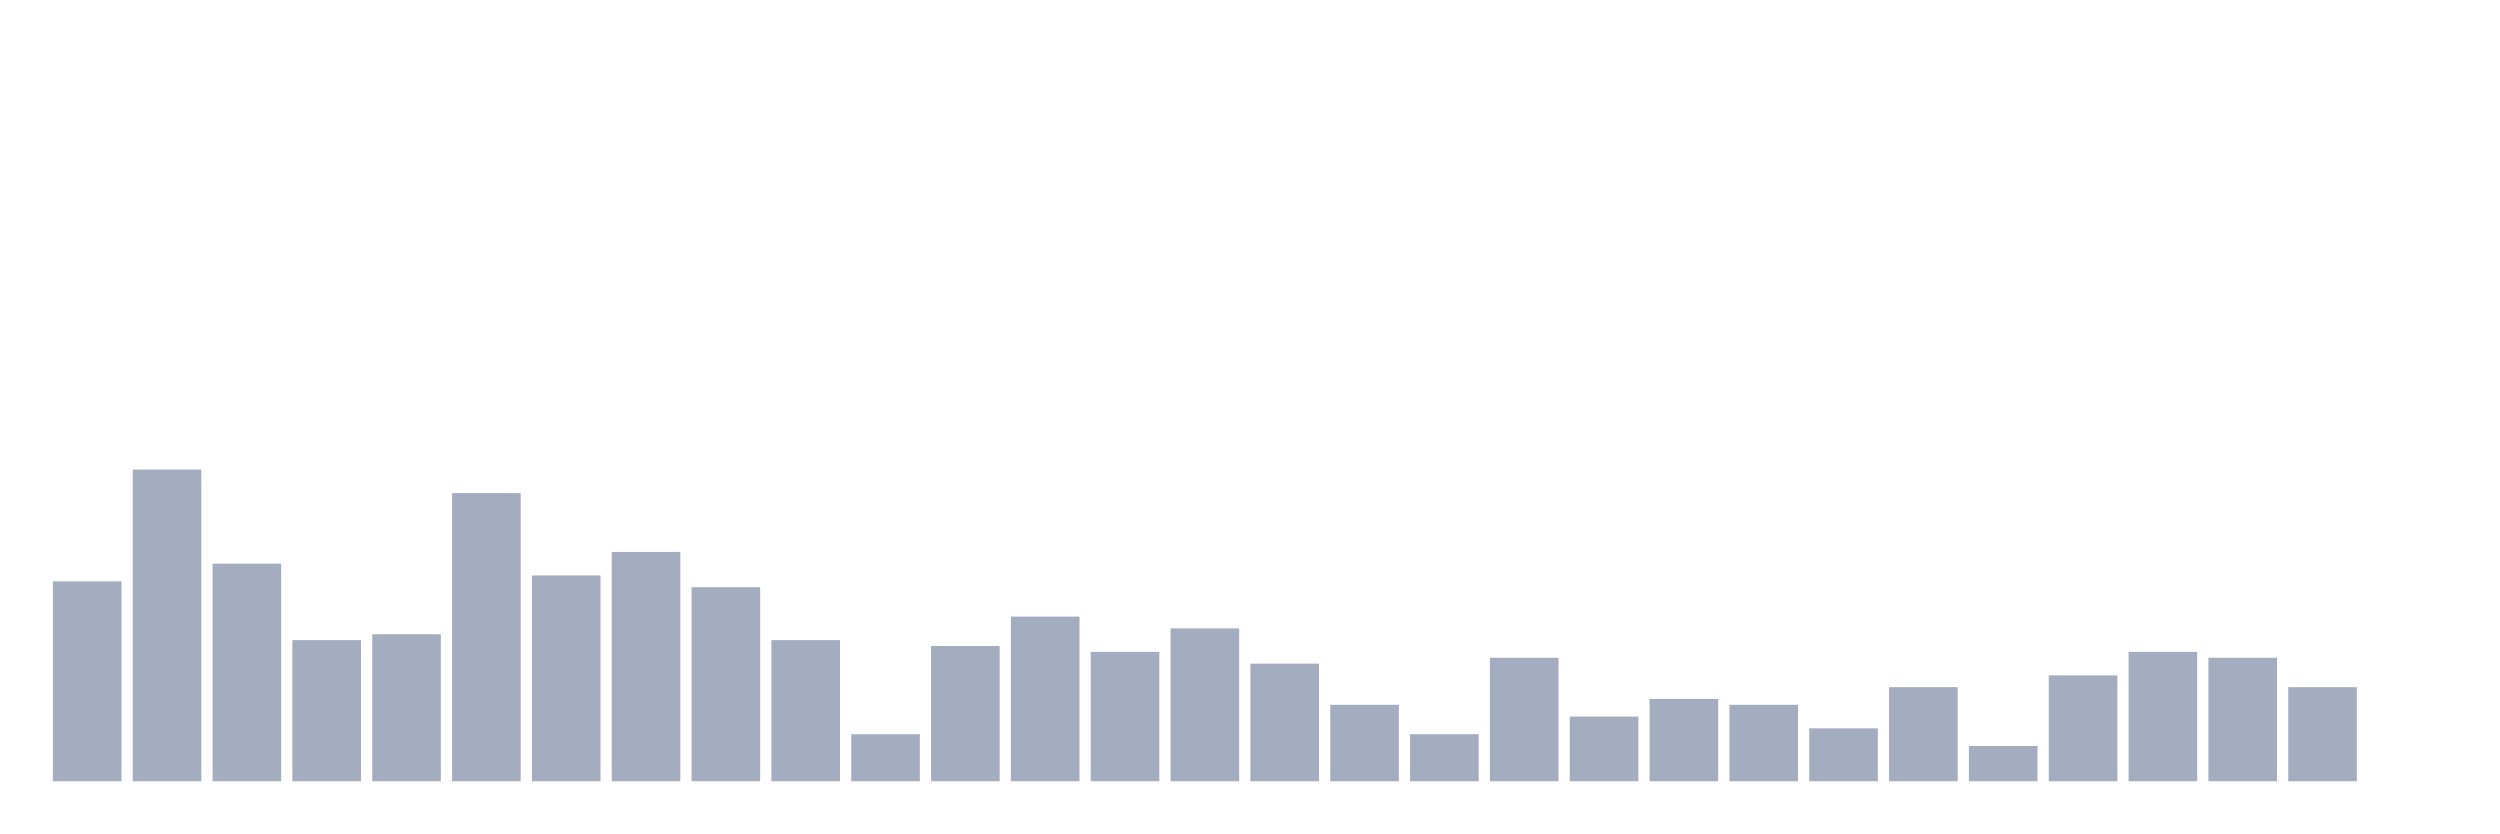
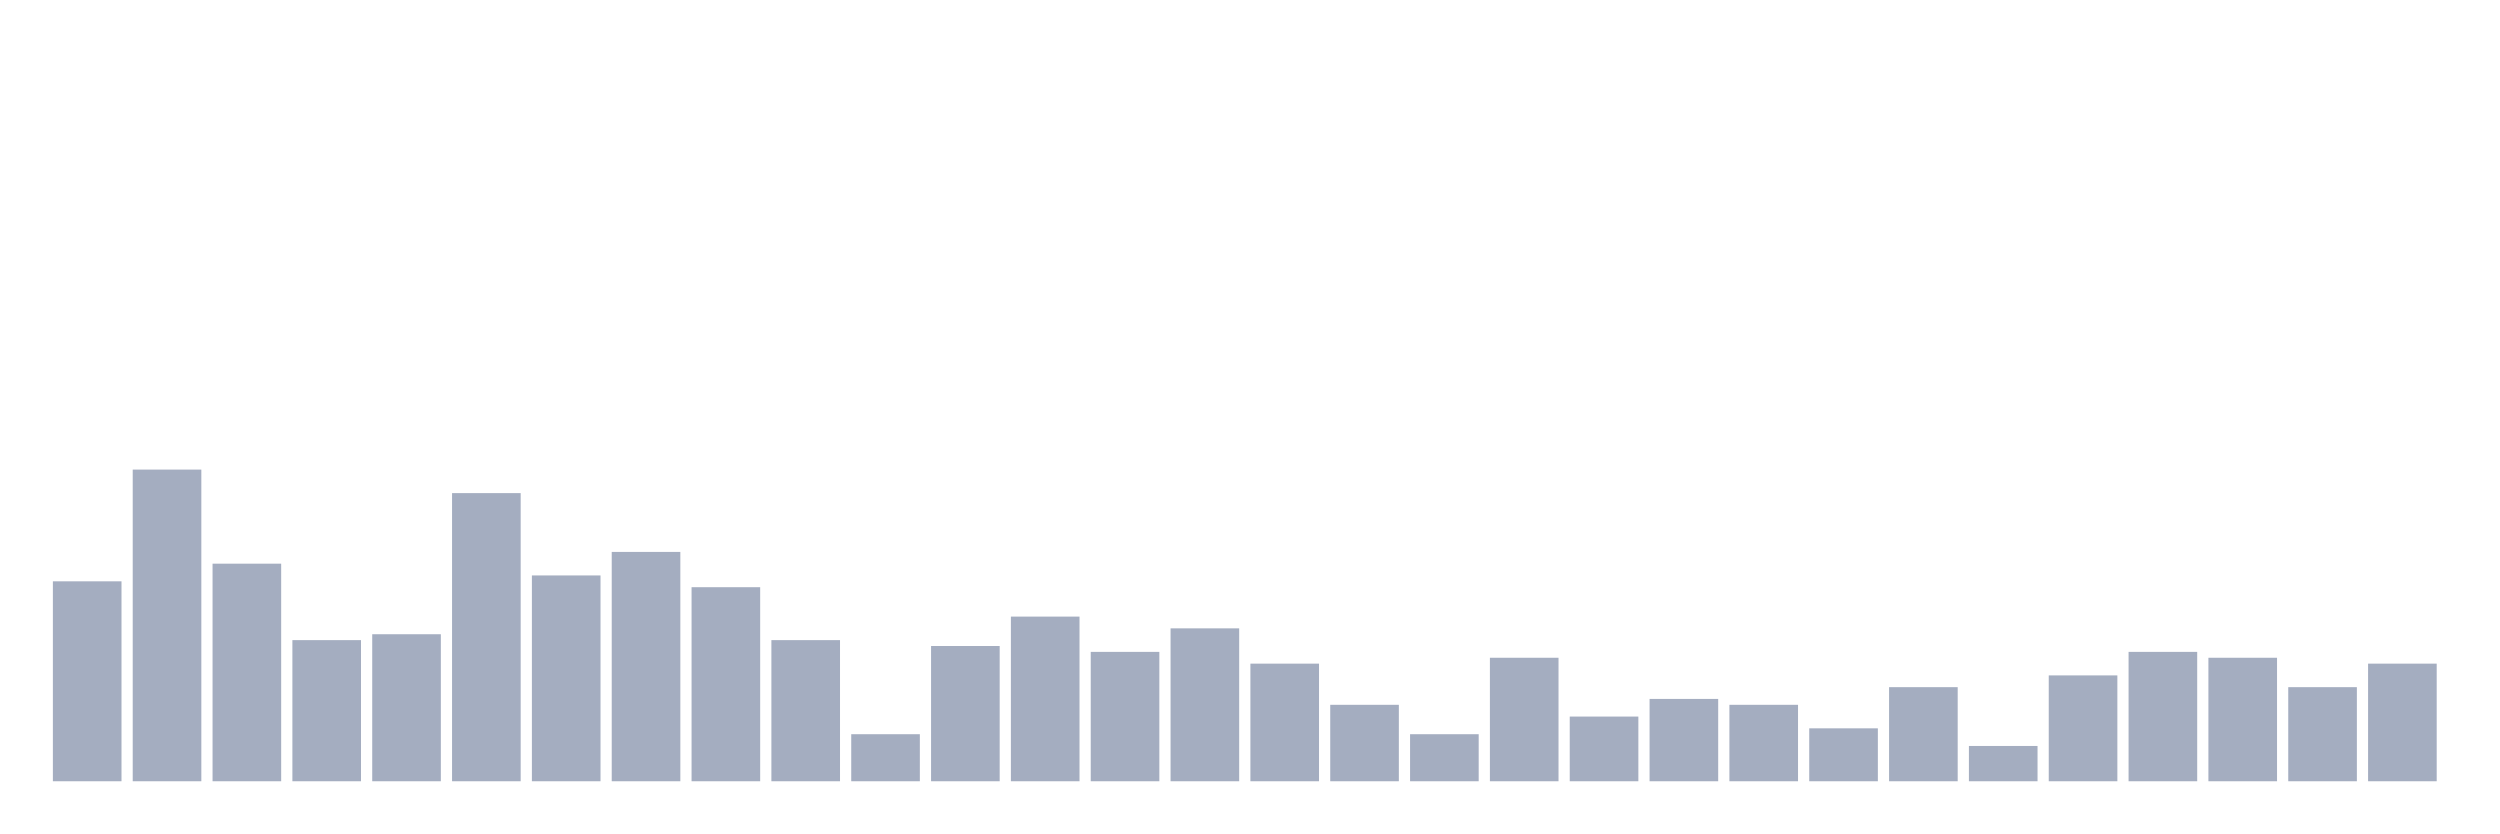
<svg xmlns="http://www.w3.org/2000/svg" viewBox="0 0 480 160">
  <g transform="translate(10,10)">
    <rect class="bar" x="0.153" width="13.175" y="101.613" height="38.387" fill="rgb(164,173,192)" />
    <rect class="bar" x="15.482" width="13.175" y="80.161" height="59.839" fill="rgb(164,173,192)" />
    <rect class="bar" x="30.81" width="13.175" y="98.226" height="41.774" fill="rgb(164,173,192)" />
    <rect class="bar" x="46.138" width="13.175" y="112.903" height="27.097" fill="rgb(164,173,192)" />
    <rect class="bar" x="61.466" width="13.175" y="111.774" height="28.226" fill="rgb(164,173,192)" />
    <rect class="bar" x="76.794" width="13.175" y="84.677" height="55.323" fill="rgb(164,173,192)" />
    <rect class="bar" x="92.123" width="13.175" y="100.484" height="39.516" fill="rgb(164,173,192)" />
    <rect class="bar" x="107.451" width="13.175" y="95.968" height="44.032" fill="rgb(164,173,192)" />
    <rect class="bar" x="122.779" width="13.175" y="102.742" height="37.258" fill="rgb(164,173,192)" />
    <rect class="bar" x="138.107" width="13.175" y="112.903" height="27.097" fill="rgb(164,173,192)" />
    <rect class="bar" x="153.436" width="13.175" y="130.968" height="9.032" fill="rgb(164,173,192)" />
    <rect class="bar" x="168.764" width="13.175" y="114.032" height="25.968" fill="rgb(164,173,192)" />
    <rect class="bar" x="184.092" width="13.175" y="108.387" height="31.613" fill="rgb(164,173,192)" />
    <rect class="bar" x="199.42" width="13.175" y="115.161" height="24.839" fill="rgb(164,173,192)" />
    <rect class="bar" x="214.748" width="13.175" y="110.645" height="29.355" fill="rgb(164,173,192)" />
    <rect class="bar" x="230.077" width="13.175" y="117.419" height="22.581" fill="rgb(164,173,192)" />
    <rect class="bar" x="245.405" width="13.175" y="125.323" height="14.677" fill="rgb(164,173,192)" />
    <rect class="bar" x="260.733" width="13.175" y="130.968" height="9.032" fill="rgb(164,173,192)" />
    <rect class="bar" x="276.061" width="13.175" y="116.29" height="23.71" fill="rgb(164,173,192)" />
    <rect class="bar" x="291.39" width="13.175" y="127.581" height="12.419" fill="rgb(164,173,192)" />
    <rect class="bar" x="306.718" width="13.175" y="124.194" height="15.806" fill="rgb(164,173,192)" />
    <rect class="bar" x="322.046" width="13.175" y="125.323" height="14.677" fill="rgb(164,173,192)" />
    <rect class="bar" x="337.374" width="13.175" y="129.839" height="10.161" fill="rgb(164,173,192)" />
    <rect class="bar" x="352.702" width="13.175" y="121.935" height="18.065" fill="rgb(164,173,192)" />
    <rect class="bar" x="368.031" width="13.175" y="133.226" height="6.774" fill="rgb(164,173,192)" />
    <rect class="bar" x="383.359" width="13.175" y="119.677" height="20.323" fill="rgb(164,173,192)" />
    <rect class="bar" x="398.687" width="13.175" y="115.161" height="24.839" fill="rgb(164,173,192)" />
    <rect class="bar" x="414.015" width="13.175" y="116.29" height="23.71" fill="rgb(164,173,192)" />
    <rect class="bar" x="429.344" width="13.175" y="121.935" height="18.065" fill="rgb(164,173,192)" />
-     <rect class="bar" x="444.672" width="13.175" y="140" height="0" fill="rgb(164,173,192)" />
+     <rect class="bar" x="444.672" width="13.175" y="117.419" height="22.581" fill="rgb(164,173,192)" />
  </g>
</svg>
